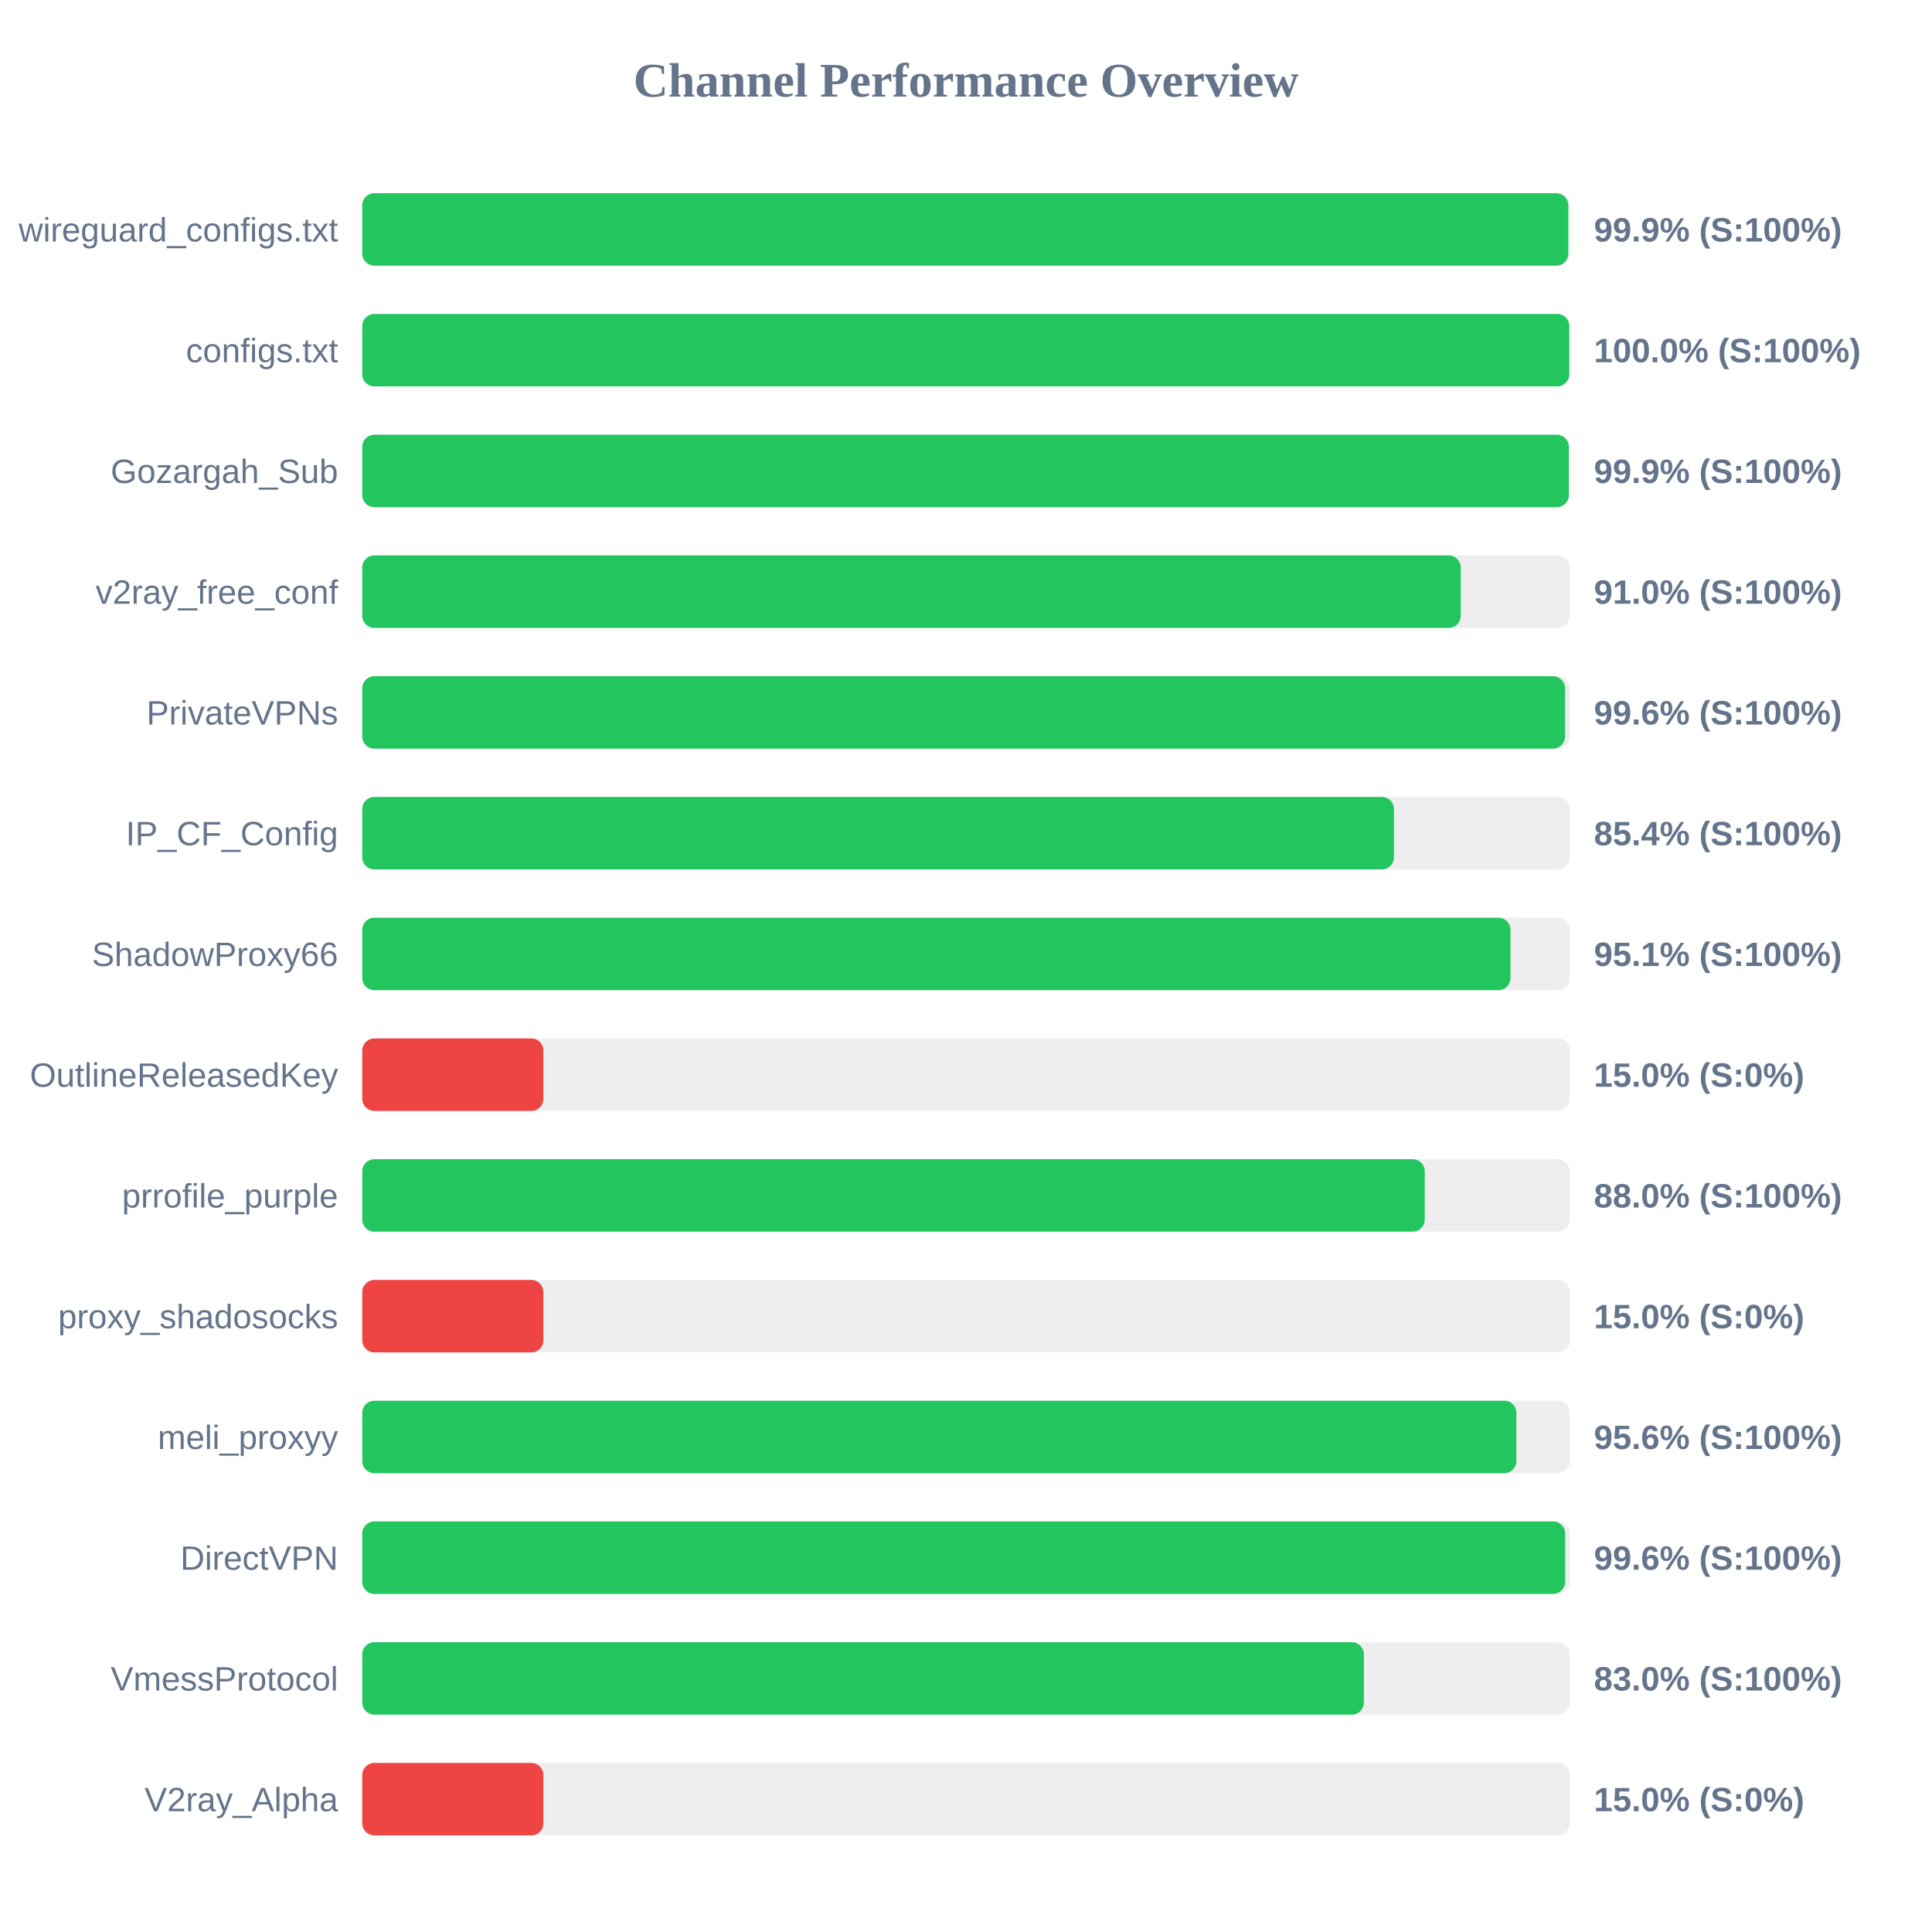
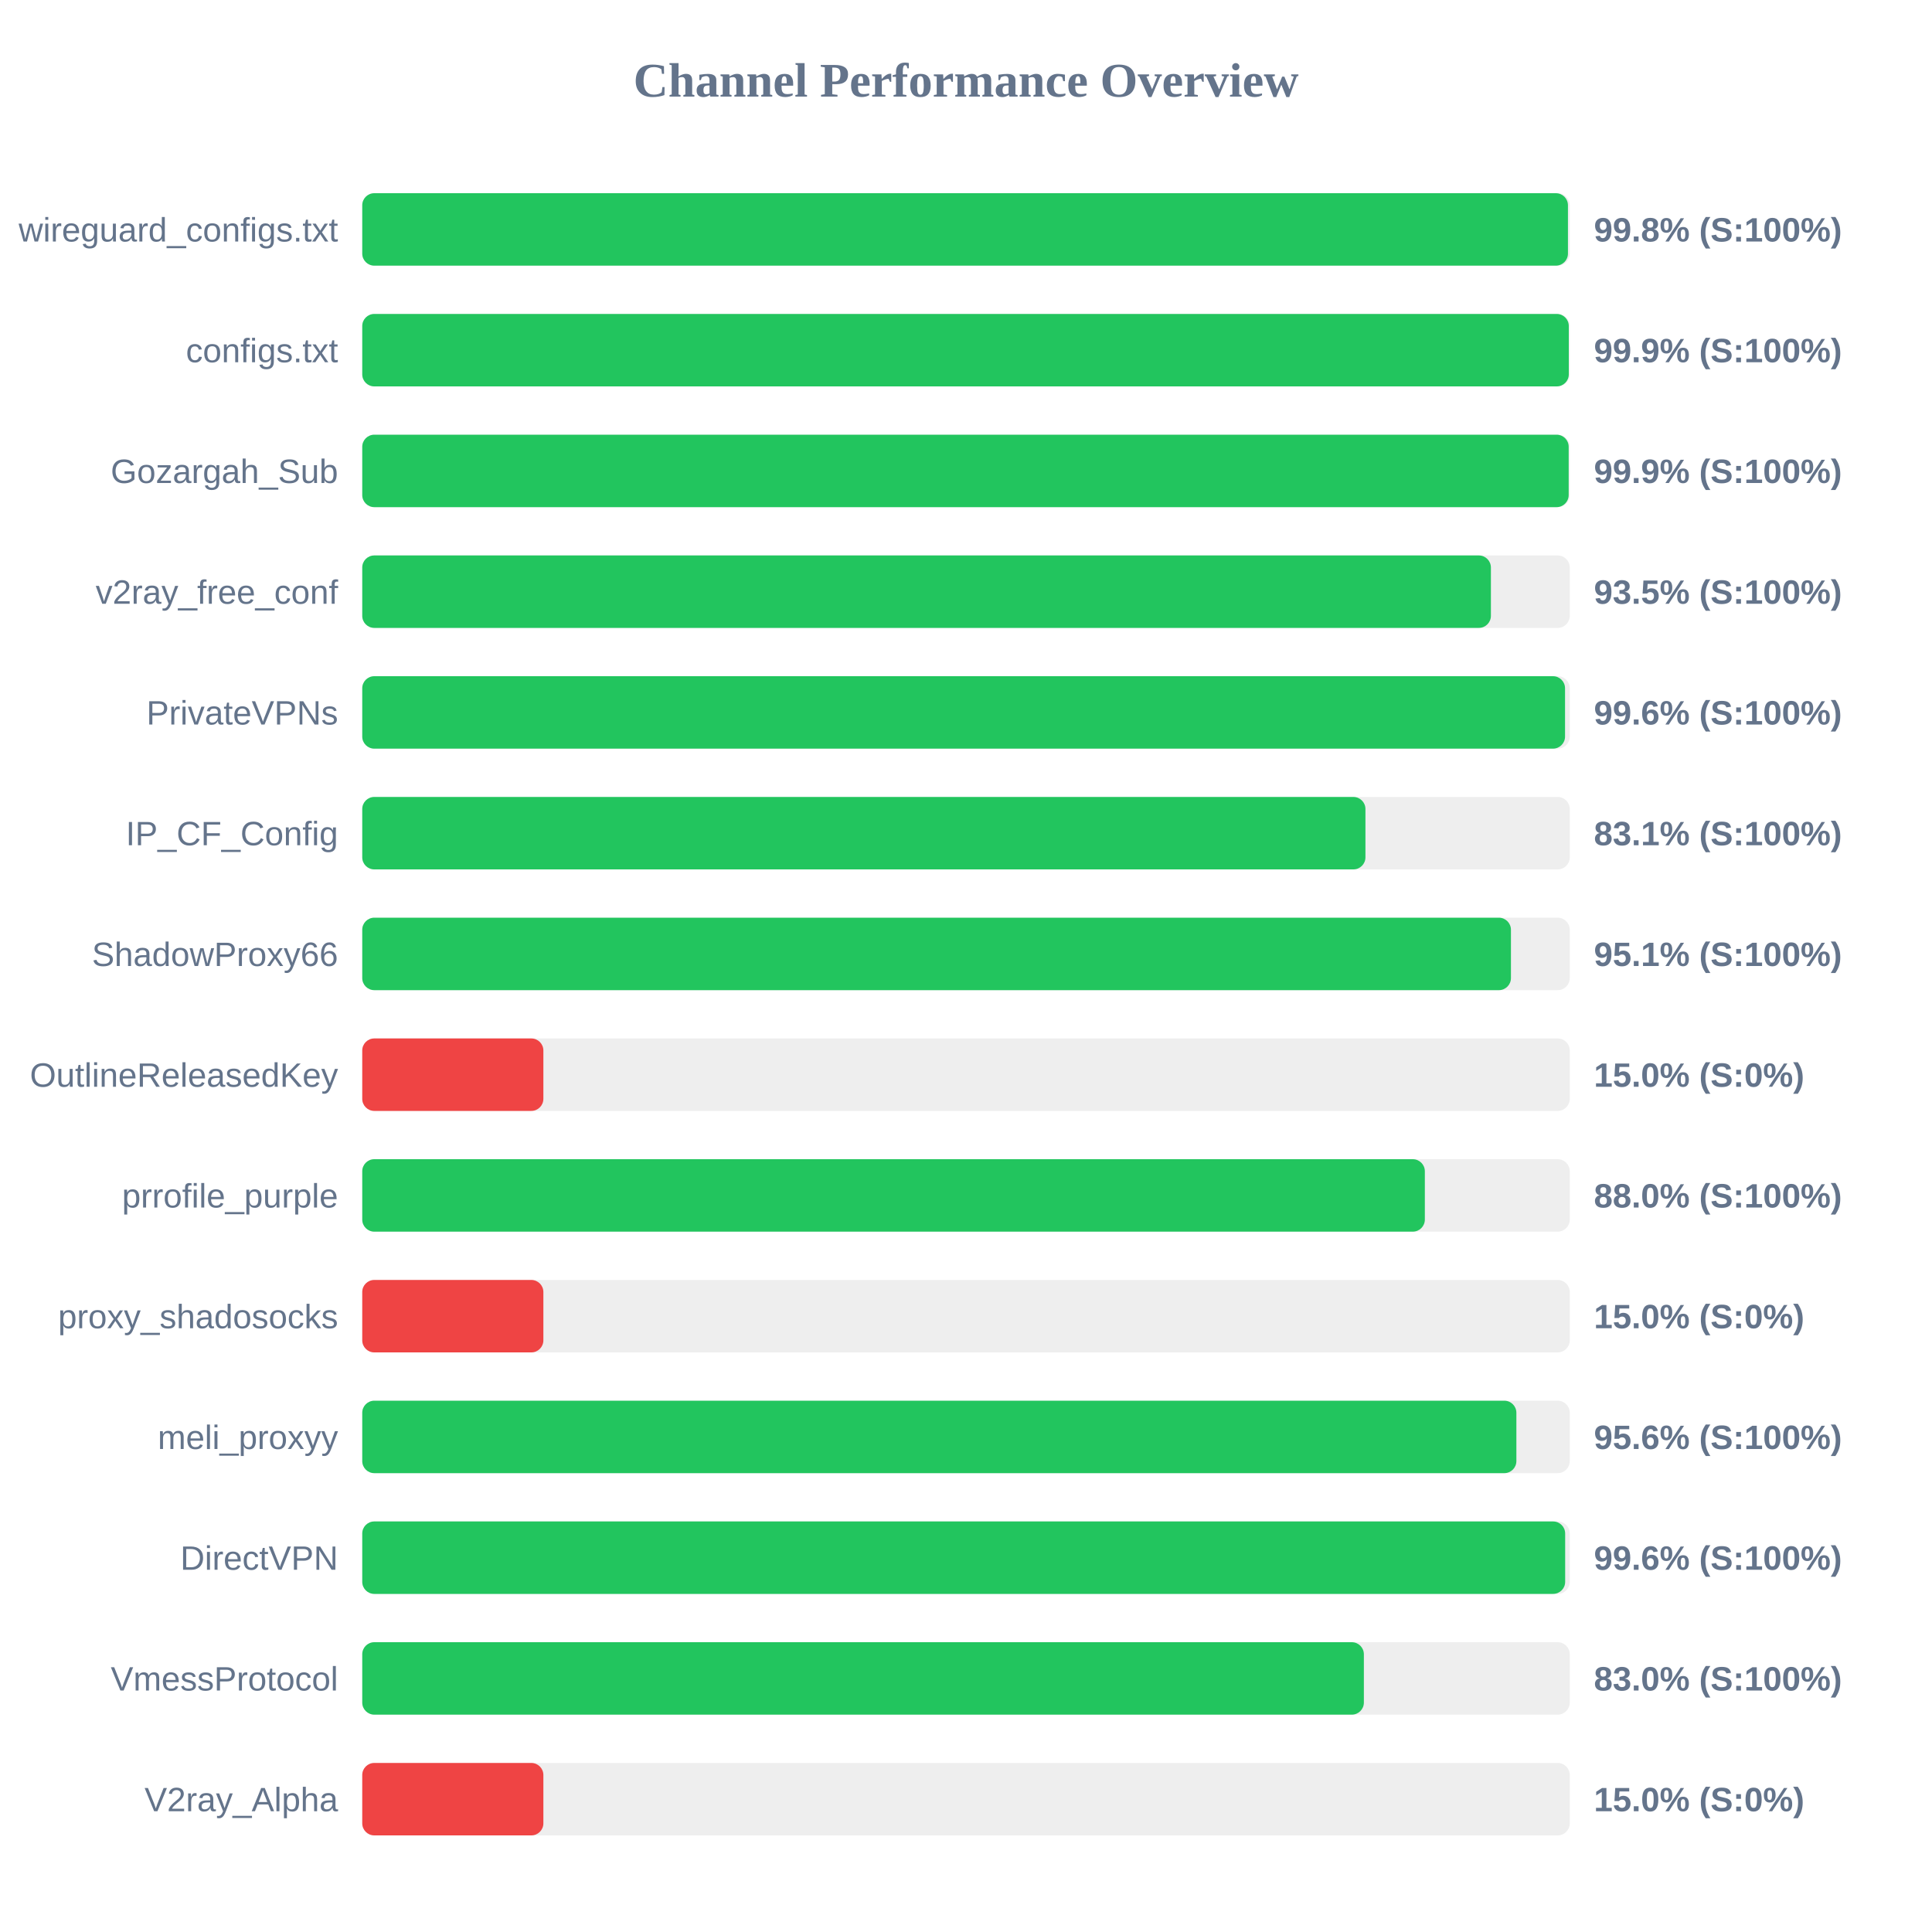
<svg xmlns="http://www.w3.org/2000/svg" width="800" height="800" version="1.1">
  <style>
        .row { font: 14px Arial; fill: #64748b; }
        .score { font: bold 14px Arial; fill: #64748b; }
    </style>
  <text x="400" y="40" text-anchor="middle" font-size="20px" font-weight="bold" fill="#64748b">Channel Performance Overview</text>
  <rect x="150" y="80" width="500" height="30" fill="#eee" rx="5" />
-   <rect x="150" y="80" width="499.4" height="30" fill="#22c55e" rx="5" />
+   <rect x="150" y="80" width="499.25" height="30" fill="#22c55e" rx="5" />
  <text x="140" y="100" text-anchor="end" class="row">wireguard_configs.txt</text>
-   <text x="660" y="100" text-anchor="start" class="score">99.9% (S:100%)</text>
+   <text x="660" y="100" text-anchor="start" class="score">99.8% (S:100%)</text>
  <rect x="150" y="130" width="500" height="30" fill="#eee" rx="5" />
-   <rect x="150" y="130" width="499.8" height="30" fill="#22c55e" rx="5" />
+   <rect x="150" y="130" width="499.6" height="30" fill="#22c55e" rx="5" />
  <text x="140" y="150" text-anchor="end" class="row">configs.txt</text>
-   <text x="660" y="150" text-anchor="start" class="score">100.0% (S:100%)</text>
+   <text x="660" y="150" text-anchor="start" class="score">99.9% (S:100%)</text>
  <rect x="150" y="180" width="500" height="30" fill="#eee" rx="5" />
-   <rect x="150" y="180" width="499.6" height="30" fill="#22c55e" rx="5" />
+   <rect x="150" y="180" width="499.55" height="30" fill="#22c55e" rx="5" />
  <text x="140" y="200" text-anchor="end" class="row">Gozargah_Sub</text>
  <text x="660" y="200" text-anchor="start" class="score">99.9% (S:100%)</text>
  <rect x="150" y="230" width="500" height="30" fill="#eee" rx="5" />
-   <rect x="150" y="230" width="454.85" height="30" fill="#22c55e" rx="5" />
+   <rect x="150" y="230" width="467.35" height="30" fill="#22c55e" rx="5" />
  <text x="140" y="250" text-anchor="end" class="row">v2ray_free_conf</text>
-   <text x="660" y="250" text-anchor="start" class="score">91.0% (S:100%)</text>
+   <text x="660" y="250" text-anchor="start" class="score">93.5% (S:100%)</text>
  <rect x="150" y="280" width="500" height="30" fill="#eee" rx="5" />
  <rect x="150" y="280" width="498.05" height="30" fill="#22c55e" rx="5" />
  <text x="140" y="300" text-anchor="end" class="row">PrivateVPNs</text>
  <text x="660" y="300" text-anchor="start" class="score">99.6% (S:100%)</text>
  <rect x="150" y="330" width="500" height="30" fill="#eee" rx="5" />
-   <rect x="150" y="330" width="427.2" height="30" fill="#22c55e" rx="5" />
+   <rect x="150" y="330" width="415.4" height="30" fill="#22c55e" rx="5" />
  <text x="140" y="350" text-anchor="end" class="row">IP_CF_Config</text>
-   <text x="660" y="350" text-anchor="start" class="score">85.4% (S:100%)</text>
+   <text x="660" y="350" text-anchor="start" class="score">83.1% (S:100%)</text>
  <rect x="150" y="380" width="500" height="30" fill="#eee" rx="5" />
-   <rect x="150" y="380" width="475.45" height="30" fill="#22c55e" rx="5" />
+   <rect x="150" y="380" width="475.65" height="30" fill="#22c55e" rx="5" />
  <text x="140" y="400" text-anchor="end" class="row">ShadowProxy66</text>
  <text x="660" y="400" text-anchor="start" class="score">95.1% (S:100%)</text>
  <rect x="150" y="430" width="500" height="30" fill="#eee" rx="5" />
  <rect x="150" y="430" width="75.0" height="30" fill="#ef4444" rx="5" />
  <text x="140" y="450" text-anchor="end" class="row">OutlineReleasedKey</text>
  <text x="660" y="450" text-anchor="start" class="score">15.0% (S:0%)</text>
  <rect x="150" y="480" width="500" height="30" fill="#eee" rx="5" />
-   <rect x="150" y="480" width="439.95" height="30" fill="#22c55e" rx="5" />
+   <rect x="150" y="480" width="440.0" height="30" fill="#22c55e" rx="5" />
  <text x="140" y="500" text-anchor="end" class="row">prrofile_purple</text>
  <text x="660" y="500" text-anchor="start" class="score">88.0% (S:100%)</text>
  <rect x="150" y="530" width="500" height="30" fill="#eee" rx="5" />
  <rect x="150" y="530" width="75.0" height="30" fill="#ef4444" rx="5" />
  <text x="140" y="550" text-anchor="end" class="row">proxy_shadosocks</text>
  <text x="660" y="550" text-anchor="start" class="score">15.0% (S:0%)</text>
  <rect x="150" y="580" width="500" height="30" fill="#eee" rx="5" />
  <rect x="150" y="580" width="477.9" height="30" fill="#22c55e" rx="5" />
  <text x="140" y="600" text-anchor="end" class="row">meli_proxyy</text>
  <text x="660" y="600" text-anchor="start" class="score">95.6% (S:100%)</text>
  <rect x="150" y="630" width="500" height="30" fill="#eee" rx="5" />
  <rect x="150" y="630" width="498.1" height="30" fill="#22c55e" rx="5" />
  <text x="140" y="650" text-anchor="end" class="row">DirectVPN</text>
  <text x="660" y="650" text-anchor="start" class="score">99.6% (S:100%)</text>
  <rect x="150" y="680" width="500" height="30" fill="#eee" rx="5" />
  <rect x="150" y="680" width="414.75" height="30" fill="#22c55e" rx="5" />
  <text x="140" y="700" text-anchor="end" class="row">VmessProtocol</text>
  <text x="660" y="700" text-anchor="start" class="score">83.0% (S:100%)</text>
  <rect x="150" y="730" width="500" height="30" fill="#eee" rx="5" />
  <rect x="150" y="730" width="75.0" height="30" fill="#ef4444" rx="5" />
  <text x="140" y="750" text-anchor="end" class="row">V2ray_Alpha</text>
  <text x="660" y="750" text-anchor="start" class="score">15.0% (S:0%)</text>
</svg>
